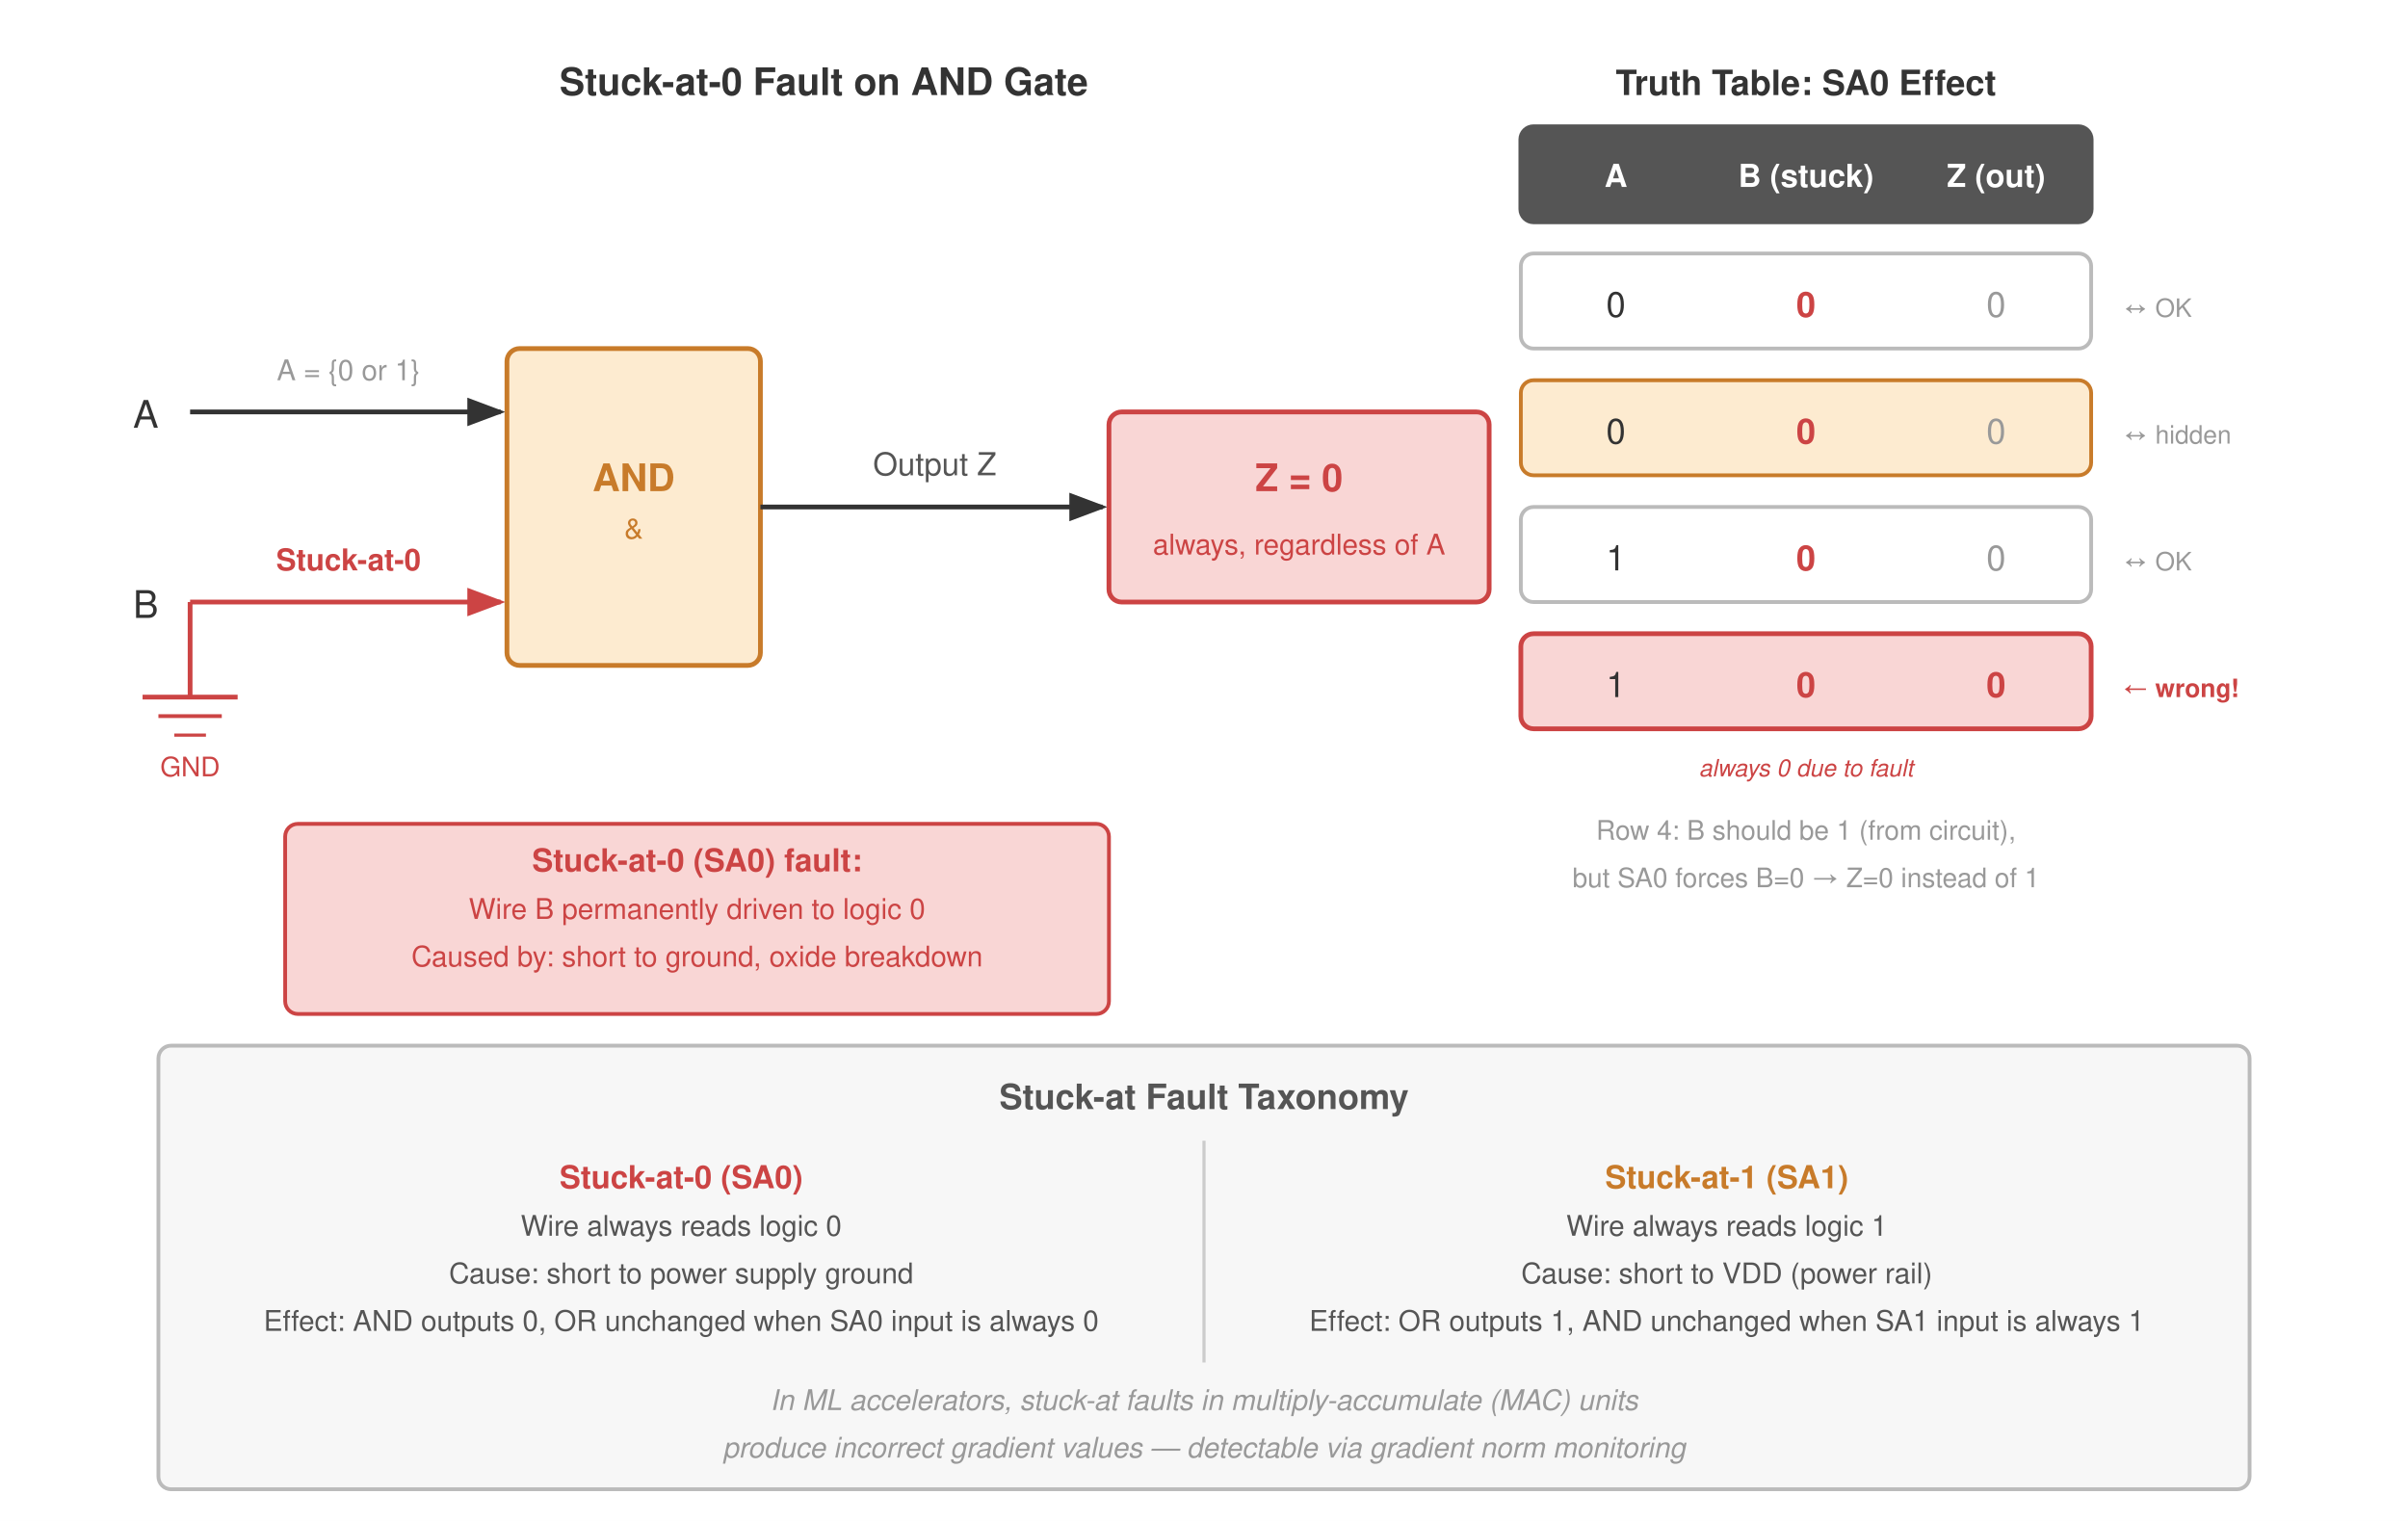
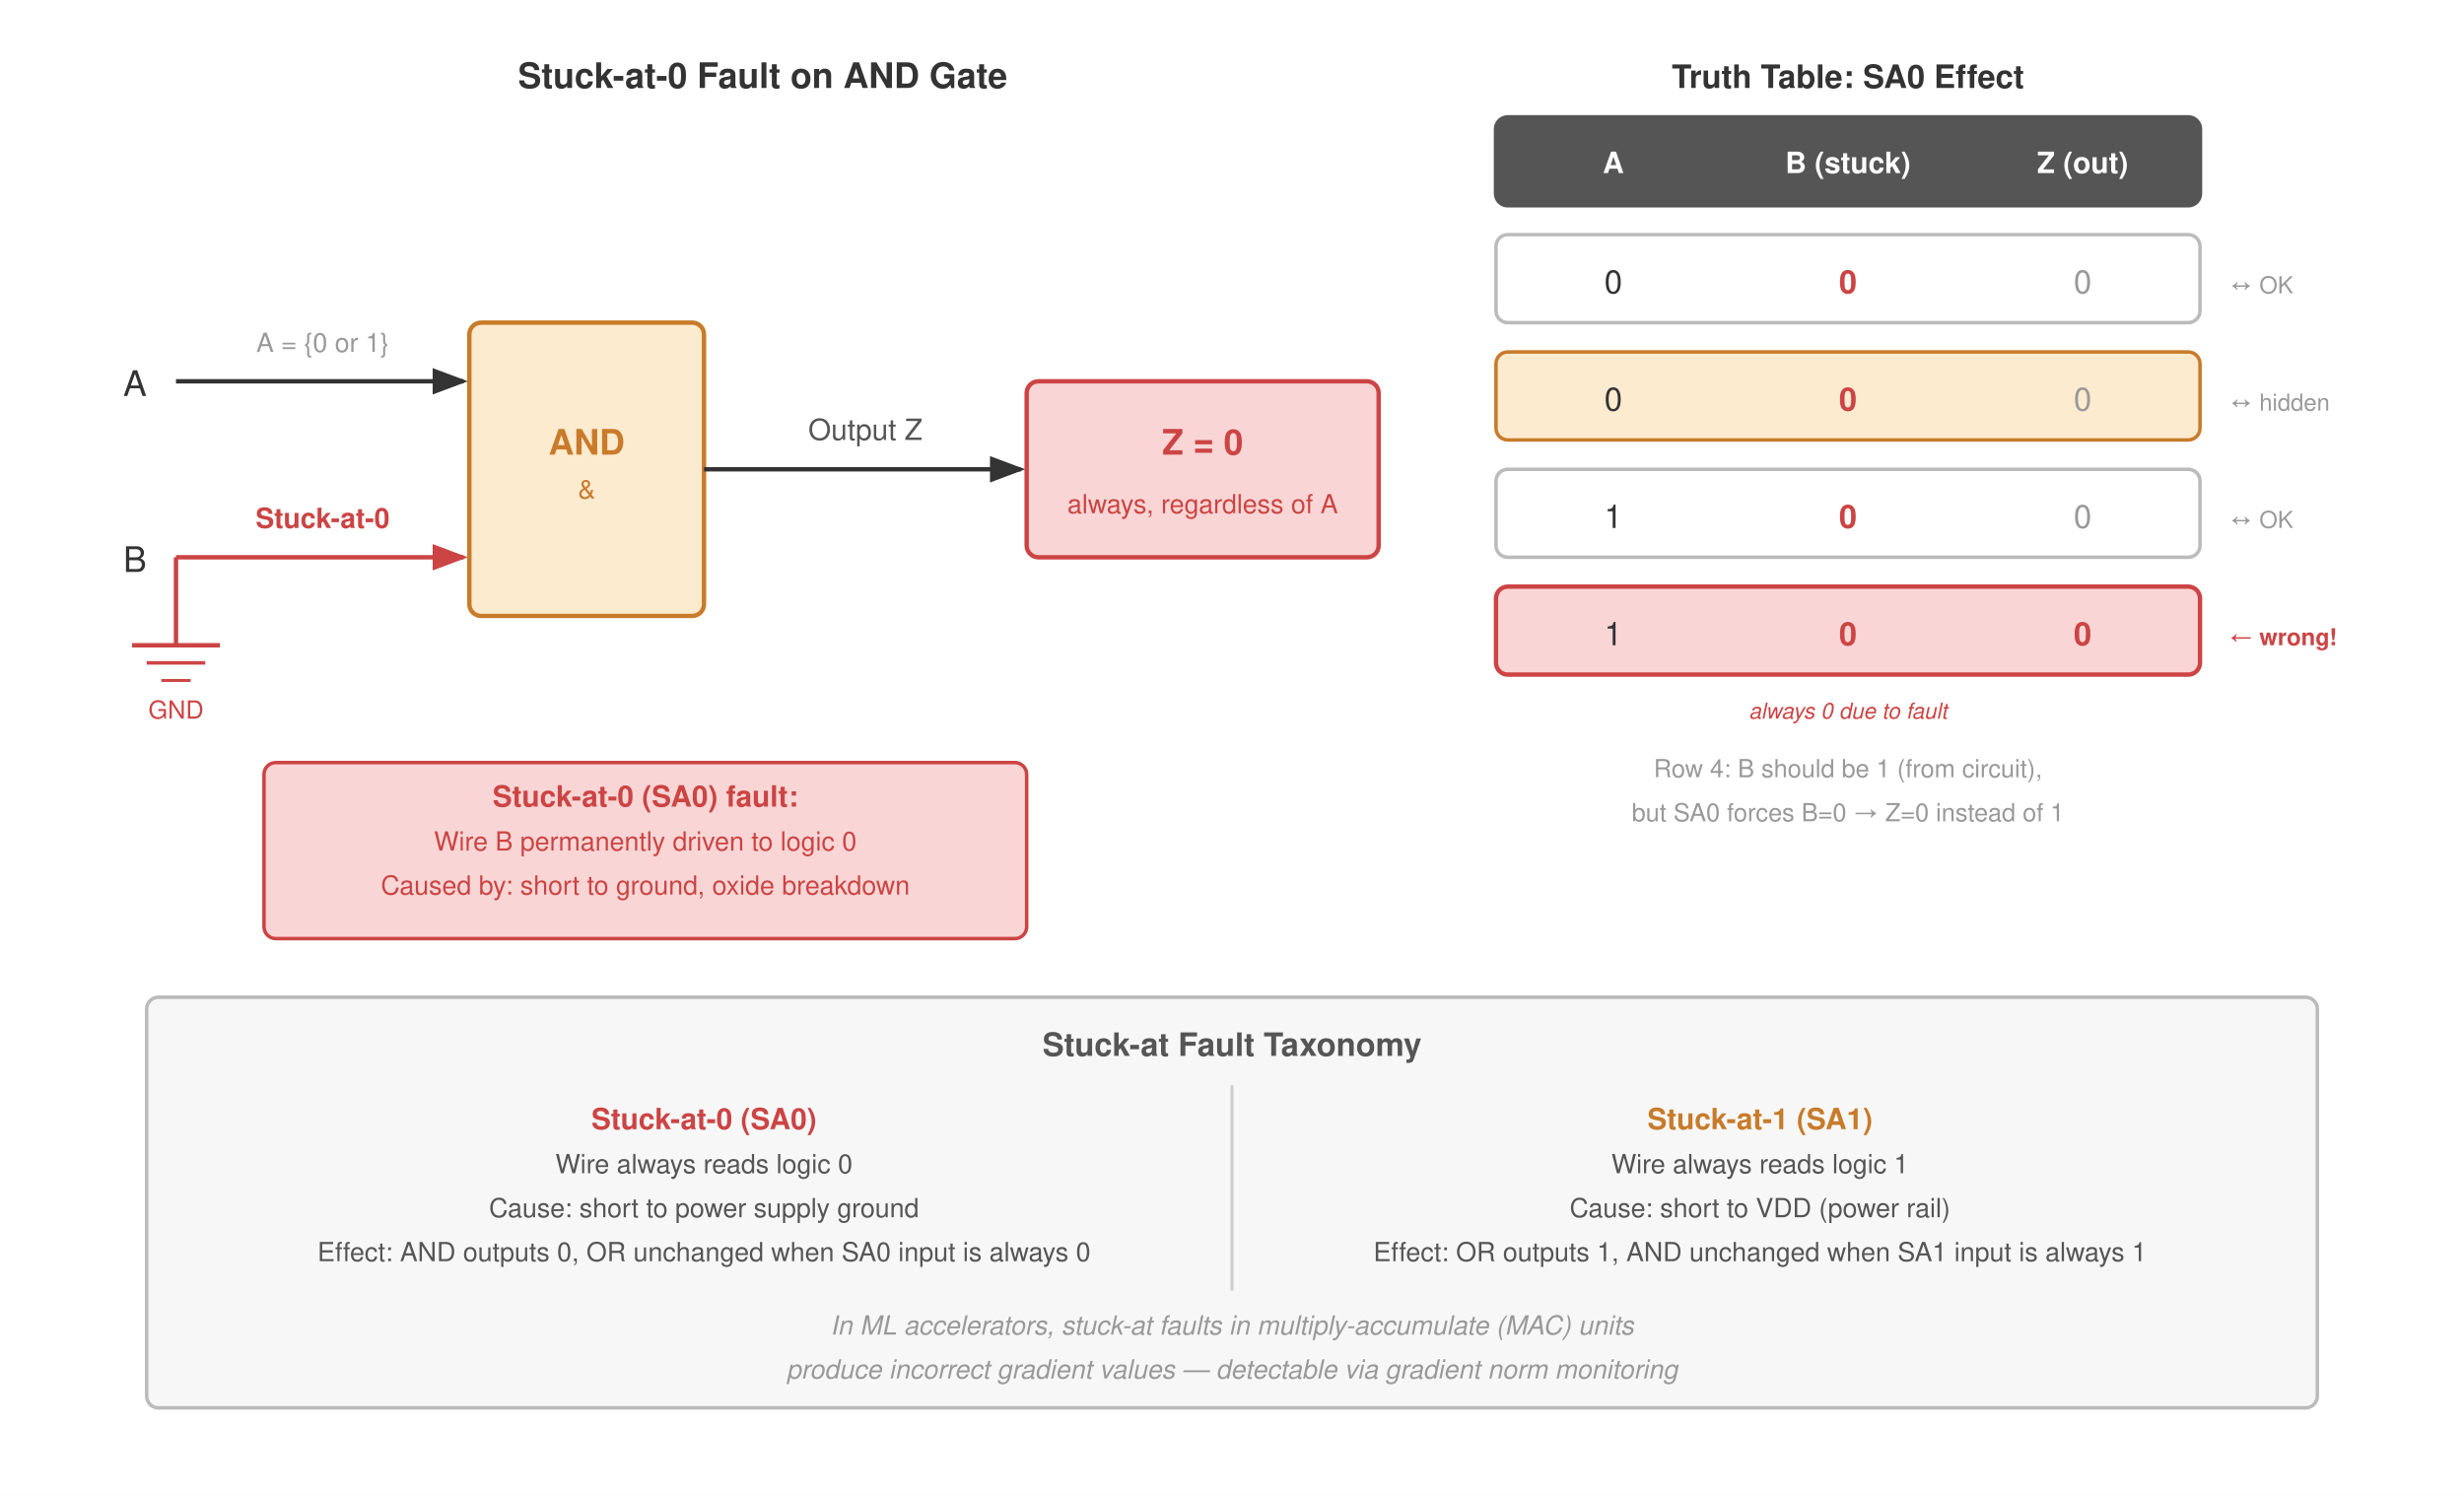
- <svg xmlns="http://www.w3.org/2000/svg" viewBox="0 0 760 480" font-family="Helvetica Neue, Helvetica, Arial, sans-serif">
+ <svg xmlns="http://www.w3.org/2000/svg" viewBox="0 0 840 510" font-family="Helvetica Neue, Helvetica, Arial, sans-serif">
  <defs>
    <marker id="arrowBlk" markerWidth="8" markerHeight="6" refX="7" refY="3" orient="auto">
      <path d="M0,0 L8,3 L0,6 Z" fill="#333" />
    </marker>
    <marker id="arrowRed" markerWidth="8" markerHeight="6" refX="7" refY="3" orient="auto">
      <path d="M0,0 L8,3 L0,6 Z" fill="#c44" />
    </marker>
    <marker id="arrowGrn" markerWidth="8" markerHeight="6" refX="7" refY="3" orient="auto">
      <path d="M0,0 L8,3 L0,6 Z" fill="#3d9e5a" />
    </marker>
  </defs>
-   <rect width="760" height="480" fill="#fff" />
+   <rect width="840" height="510" fill="#fff" />
  <text x="260" y="30" text-anchor="middle" font-size="12" font-weight="700" fill="#333">Stuck-at-0 Fault on AND Gate</text>
  <text x="50" y="135" text-anchor="end" font-size="12" fill="#333">A</text>
  <line x1="60" y1="130" x2="158" y2="130" stroke="#333" stroke-width="1.5" marker-end="url(#arrowBlk)" />
  <text x="110" y="120" text-anchor="middle" font-size="9" fill="#999">A = {0 or 1}</text>
  <text x="50" y="195" text-anchor="end" font-size="12" fill="#333">B</text>
  <line x1="60" y1="190" x2="158" y2="190" stroke="#c44" stroke-width="1.5" marker-end="url(#arrowRed)" />
  <text x="110" y="180" text-anchor="middle" font-size="9.5" fill="#c44" font-weight="700">Stuck-at-0</text>
  <line x1="60" y1="190" x2="60" y2="220" stroke="#c44" stroke-width="1.5" />
  <line x1="45" y1="220" x2="75" y2="220" stroke="#c44" stroke-width="1.5" />
  <line x1="50" y1="226" x2="70" y2="226" stroke="#c44" stroke-width="1.2" />
  <line x1="55" y1="232" x2="65" y2="232" stroke="#c44" stroke-width="1" />
  <text x="60" y="245" text-anchor="middle" font-size="8.5" fill="#c44">GND</text>
  <rect x="160" y="110" width="80" height="100" rx="4" fill="#fdebd0" stroke="#c87b2a" stroke-width="1.5" />
  <text x="200" y="155" text-anchor="middle" font-size="12" font-weight="700" fill="#c87b2a">AND</text>
  <text x="200" y="170" text-anchor="middle" font-size="9" fill="#c87b2a">&amp;</text>
  <line x1="240" y1="160" x2="348" y2="160" stroke="#333" stroke-width="1.5" marker-end="url(#arrowBlk)" />
  <text x="295" y="150" text-anchor="middle" font-size="10" fill="#555">Output Z</text>
  <rect x="350" y="130" width="120" height="60" rx="4" fill="#f9d6d5" stroke="#c44" stroke-width="1.5" />
  <text x="410" y="155" text-anchor="middle" font-size="12" font-weight="700" fill="#c44">Z = 0</text>
  <text x="410" y="175" text-anchor="middle" font-size="9" fill="#c44">always, regardless of A</text>
  <rect x="90" y="260" width="260" height="60" rx="4" fill="#f9d6d5" stroke="#c44" stroke-width="1.2" />
  <text x="220" y="275" text-anchor="middle" font-size="10" font-weight="700" fill="#c44">Stuck-at-0 (SA0) fault:</text>
  <text x="220" y="290" text-anchor="middle" font-size="9" fill="#c44">Wire B permanently driven to logic 0</text>
  <text x="220" y="305" text-anchor="middle" font-size="9" fill="#c44">Caused by: short to ground, oxide breakdown</text>
-   <text x="570" y="30" text-anchor="middle" font-size="11" font-weight="700" fill="#333">Truth Table: SA0 Effect</text>
-   <rect x="480" y="40" width="180" height="30" rx="4" fill="#555" stroke="#555" stroke-width="1.5" />
-   <text x="510" y="59" text-anchor="middle" font-size="10" font-weight="700" fill="#fff">A</text>
-   <text x="570" y="59" text-anchor="middle" font-size="10" font-weight="700" fill="#fff">B (stuck)</text>
-   <text x="630" y="59" text-anchor="middle" font-size="10" font-weight="700" fill="#fff">Z (out)</text>
-   <rect x="480" y="80" width="180" height="30" rx="4" fill="#fff" stroke="#bbb" stroke-width="1.2" />
-   <text x="510" y="100" text-anchor="middle" font-size="11" fill="#333">0</text>
-   <text x="570" y="100" text-anchor="middle" font-size="11" fill="#c44" font-weight="700">0</text>
-   <text x="630" y="100" text-anchor="middle" font-size="11" fill="#999">0</text>
-   <text x="670" y="100" font-size="8" fill="#999" text-anchor="start">↔ OK</text>
-   <rect x="480" y="120" width="180" height="30" rx="4" fill="#fdebd0" stroke="#c87b2a" stroke-width="1.2" />
-   <text x="510" y="140" text-anchor="middle" font-size="11" fill="#333">0</text>
-   <text x="570" y="140" text-anchor="middle" font-size="11" fill="#c44" font-weight="700">0</text>
-   <text x="630" y="140" text-anchor="middle" font-size="11" fill="#999">0</text>
-   <text x="670" y="140" font-size="8" fill="#999" text-anchor="start">↔ hidden</text>
-   <rect x="480" y="160" width="180" height="30" rx="4" fill="#fff" stroke="#bbb" stroke-width="1.2" />
-   <text x="510" y="180" text-anchor="middle" font-size="11" fill="#333">1</text>
-   <text x="570" y="180" text-anchor="middle" font-size="11" fill="#c44" font-weight="700">0</text>
-   <text x="630" y="180" text-anchor="middle" font-size="11" fill="#999">0</text>
-   <text x="670" y="180" font-size="8" fill="#999" text-anchor="start">↔ OK</text>
-   <rect x="480" y="200" width="180" height="30" rx="4" fill="#f9d6d5" stroke="#c44" stroke-width="1.5" />
-   <text x="510" y="220" text-anchor="middle" font-size="11" fill="#333">1</text>
-   <text x="570" y="220" text-anchor="middle" font-size="11" fill="#c44" font-weight="700">0</text>
+   <text x="630" y="30" text-anchor="middle" font-size="11" font-weight="700" fill="#333">Truth Table: SA0 Effect</text>
+   <rect x="510" y="40" width="240" height="30" rx="4" fill="#555" stroke="#555" stroke-width="1.5" />
+   <text x="550" y="59" text-anchor="middle" font-size="10" font-weight="700" fill="#fff">A</text>
+   <text x="630" y="59" text-anchor="middle" font-size="10" font-weight="700" fill="#fff">B (stuck)</text>
+   <text x="710" y="59" text-anchor="middle" font-size="10" font-weight="700" fill="#fff">Z (out)</text>
+   <rect x="510" y="80" width="240" height="30" rx="4" fill="#fff" stroke="#bbb" stroke-width="1.2" />
+   <text x="550" y="100" text-anchor="middle" font-size="11" fill="#333">0</text>
+   <text x="630" y="100" text-anchor="middle" font-size="11" fill="#c44" font-weight="700">0</text>
+   <text x="710" y="100" text-anchor="middle" font-size="11" fill="#999">0</text>
+   <text x="760" y="100" font-size="8" fill="#999" text-anchor="start">↔ OK</text>
+   <rect x="510" y="120" width="240" height="30" rx="4" fill="#fdebd0" stroke="#c87b2a" stroke-width="1.2" />
+   <text x="550" y="140" text-anchor="middle" font-size="11" fill="#333">0</text>
+   <text x="630" y="140" text-anchor="middle" font-size="11" fill="#c44" font-weight="700">0</text>
+   <text x="710" y="140" text-anchor="middle" font-size="11" fill="#999">0</text>
+   <text x="760" y="140" font-size="8" fill="#999" text-anchor="start">↔ hidden</text>
+   <rect x="510" y="160" width="240" height="30" rx="4" fill="#fff" stroke="#bbb" stroke-width="1.2" />
+   <text x="550" y="180" text-anchor="middle" font-size="11" fill="#333">1</text>
+   <text x="630" y="180" text-anchor="middle" font-size="11" fill="#c44" font-weight="700">0</text>
+   <text x="710" y="180" text-anchor="middle" font-size="11" fill="#999">0</text>
+   <text x="760" y="180" font-size="8" fill="#999" text-anchor="start">↔ OK</text>
+   <rect x="510" y="200" width="240" height="30" rx="4" fill="#f9d6d5" stroke="#c44" stroke-width="1.5" />
+   <text x="550" y="220" text-anchor="middle" font-size="11" fill="#333">1</text>
  <text x="630" y="220" text-anchor="middle" font-size="11" fill="#c44" font-weight="700">0</text>
-   <text x="670" y="220" font-size="8" fill="#c44" font-weight="700" text-anchor="start">← wrong!</text>
-   <text x="570" y="245" text-anchor="middle" font-size="7.5" fill="#c44" font-style="italic">always 0 due to fault</text>
-   <text x="570" y="265" text-anchor="middle" font-size="8.5" fill="#999">Row 4: B should be 1 (from circuit),</text>
-   <text x="570" y="280" text-anchor="middle" font-size="8.5" fill="#999">but SA0 forces B=0 → Z=0 instead of 1</text>
-   <rect x="50" y="330" width="660" height="140" rx="4" fill="#f7f7f7" stroke="#bbb" stroke-width="1.2" />
-   <text x="380" y="350" text-anchor="middle" font-size="11" font-weight="700" fill="#555">Stuck-at Fault Taxonomy</text>
-   <line x1="380" y1="360" x2="380" y2="430" stroke="#ccc" stroke-width="1" />
-   <text x="215" y="375" text-anchor="middle" font-size="10" font-weight="700" fill="#c44">Stuck-at-0 (SA0)</text>
-   <text x="215" y="390" text-anchor="middle" font-size="9" fill="#555">Wire always reads logic 0</text>
-   <text x="215" y="405" text-anchor="middle" font-size="9" fill="#555">Cause: short to power supply ground</text>
-   <text x="215" y="420" text-anchor="middle" font-size="9" fill="#555">Effect: AND outputs 0, OR unchanged when SA0 input is always 0</text>
-   <text x="545" y="375" text-anchor="middle" font-size="10" font-weight="700" fill="#c87b2a">Stuck-at-1 (SA1)</text>
-   <text x="545" y="390" text-anchor="middle" font-size="9" fill="#555">Wire always reads logic 1</text>
-   <text x="545" y="405" text-anchor="middle" font-size="9" fill="#555">Cause: short to VDD (power rail)</text>
-   <text x="545" y="420" text-anchor="middle" font-size="9" fill="#555">Effect: OR outputs 1, AND unchanged when SA1 input is always 1</text>
-   <text x="380" y="445" text-anchor="middle" font-size="9" fill="#999" font-style="italic">In ML accelerators, stuck-at faults in multiply-accumulate (MAC) units</text>
-   <text x="380" y="460" text-anchor="middle" font-size="9" fill="#999" font-style="italic">produce incorrect gradient values — detectable via gradient norm monitoring</text>
+   <text x="710" y="220" text-anchor="middle" font-size="11" fill="#c44" font-weight="700">0</text>
+   <text x="760" y="220" font-size="8" fill="#c44" font-weight="700" text-anchor="start">← wrong!</text>
+   <text x="630" y="245" text-anchor="middle" font-size="7.5" fill="#c44" font-style="italic">always 0 due to fault</text>
+   <text x="630" y="265" text-anchor="middle" font-size="8.5" fill="#999">Row 4: B should be 1 (from circuit),</text>
+   <text x="630" y="280" text-anchor="middle" font-size="8.5" fill="#999">but SA0 forces B=0 → Z=0 instead of 1</text>
+   <rect x="50" y="340" width="740" height="140" rx="4" fill="#f7f7f7" stroke="#bbb" stroke-width="1.2" />
+   <text x="420" y="360" text-anchor="middle" font-size="11" font-weight="700" fill="#555">Stuck-at Fault Taxonomy</text>
+   <line x1="420" y1="370" x2="420" y2="440" stroke="#ccc" stroke-width="1" />
+   <text x="240" y="385" text-anchor="middle" font-size="10" font-weight="700" fill="#c44">Stuck-at-0 (SA0)</text>
+   <text x="240" y="400" text-anchor="middle" font-size="9" fill="#555">Wire always reads logic 0</text>
+   <text x="240" y="415" text-anchor="middle" font-size="9" fill="#555">Cause: short to power supply ground</text>
+   <text x="240" y="430" text-anchor="middle" font-size="9" fill="#555">Effect: AND outputs 0, OR unchanged when SA0 input is always 0</text>
+   <text x="600" y="385" text-anchor="middle" font-size="10" font-weight="700" fill="#c87b2a">Stuck-at-1 (SA1)</text>
+   <text x="600" y="400" text-anchor="middle" font-size="9" fill="#555">Wire always reads logic 1</text>
+   <text x="600" y="415" text-anchor="middle" font-size="9" fill="#555">Cause: short to VDD (power rail)</text>
+   <text x="600" y="430" text-anchor="middle" font-size="9" fill="#555">Effect: OR outputs 1, AND unchanged when SA1 input is always 1</text>
+   <text x="420" y="455" text-anchor="middle" font-size="9" fill="#999" font-style="italic">In ML accelerators, stuck-at faults in multiply-accumulate (MAC) units</text>
+   <text x="420" y="470" text-anchor="middle" font-size="9" fill="#999" font-style="italic">produce incorrect gradient values — detectable via gradient norm monitoring</text>
</svg>
